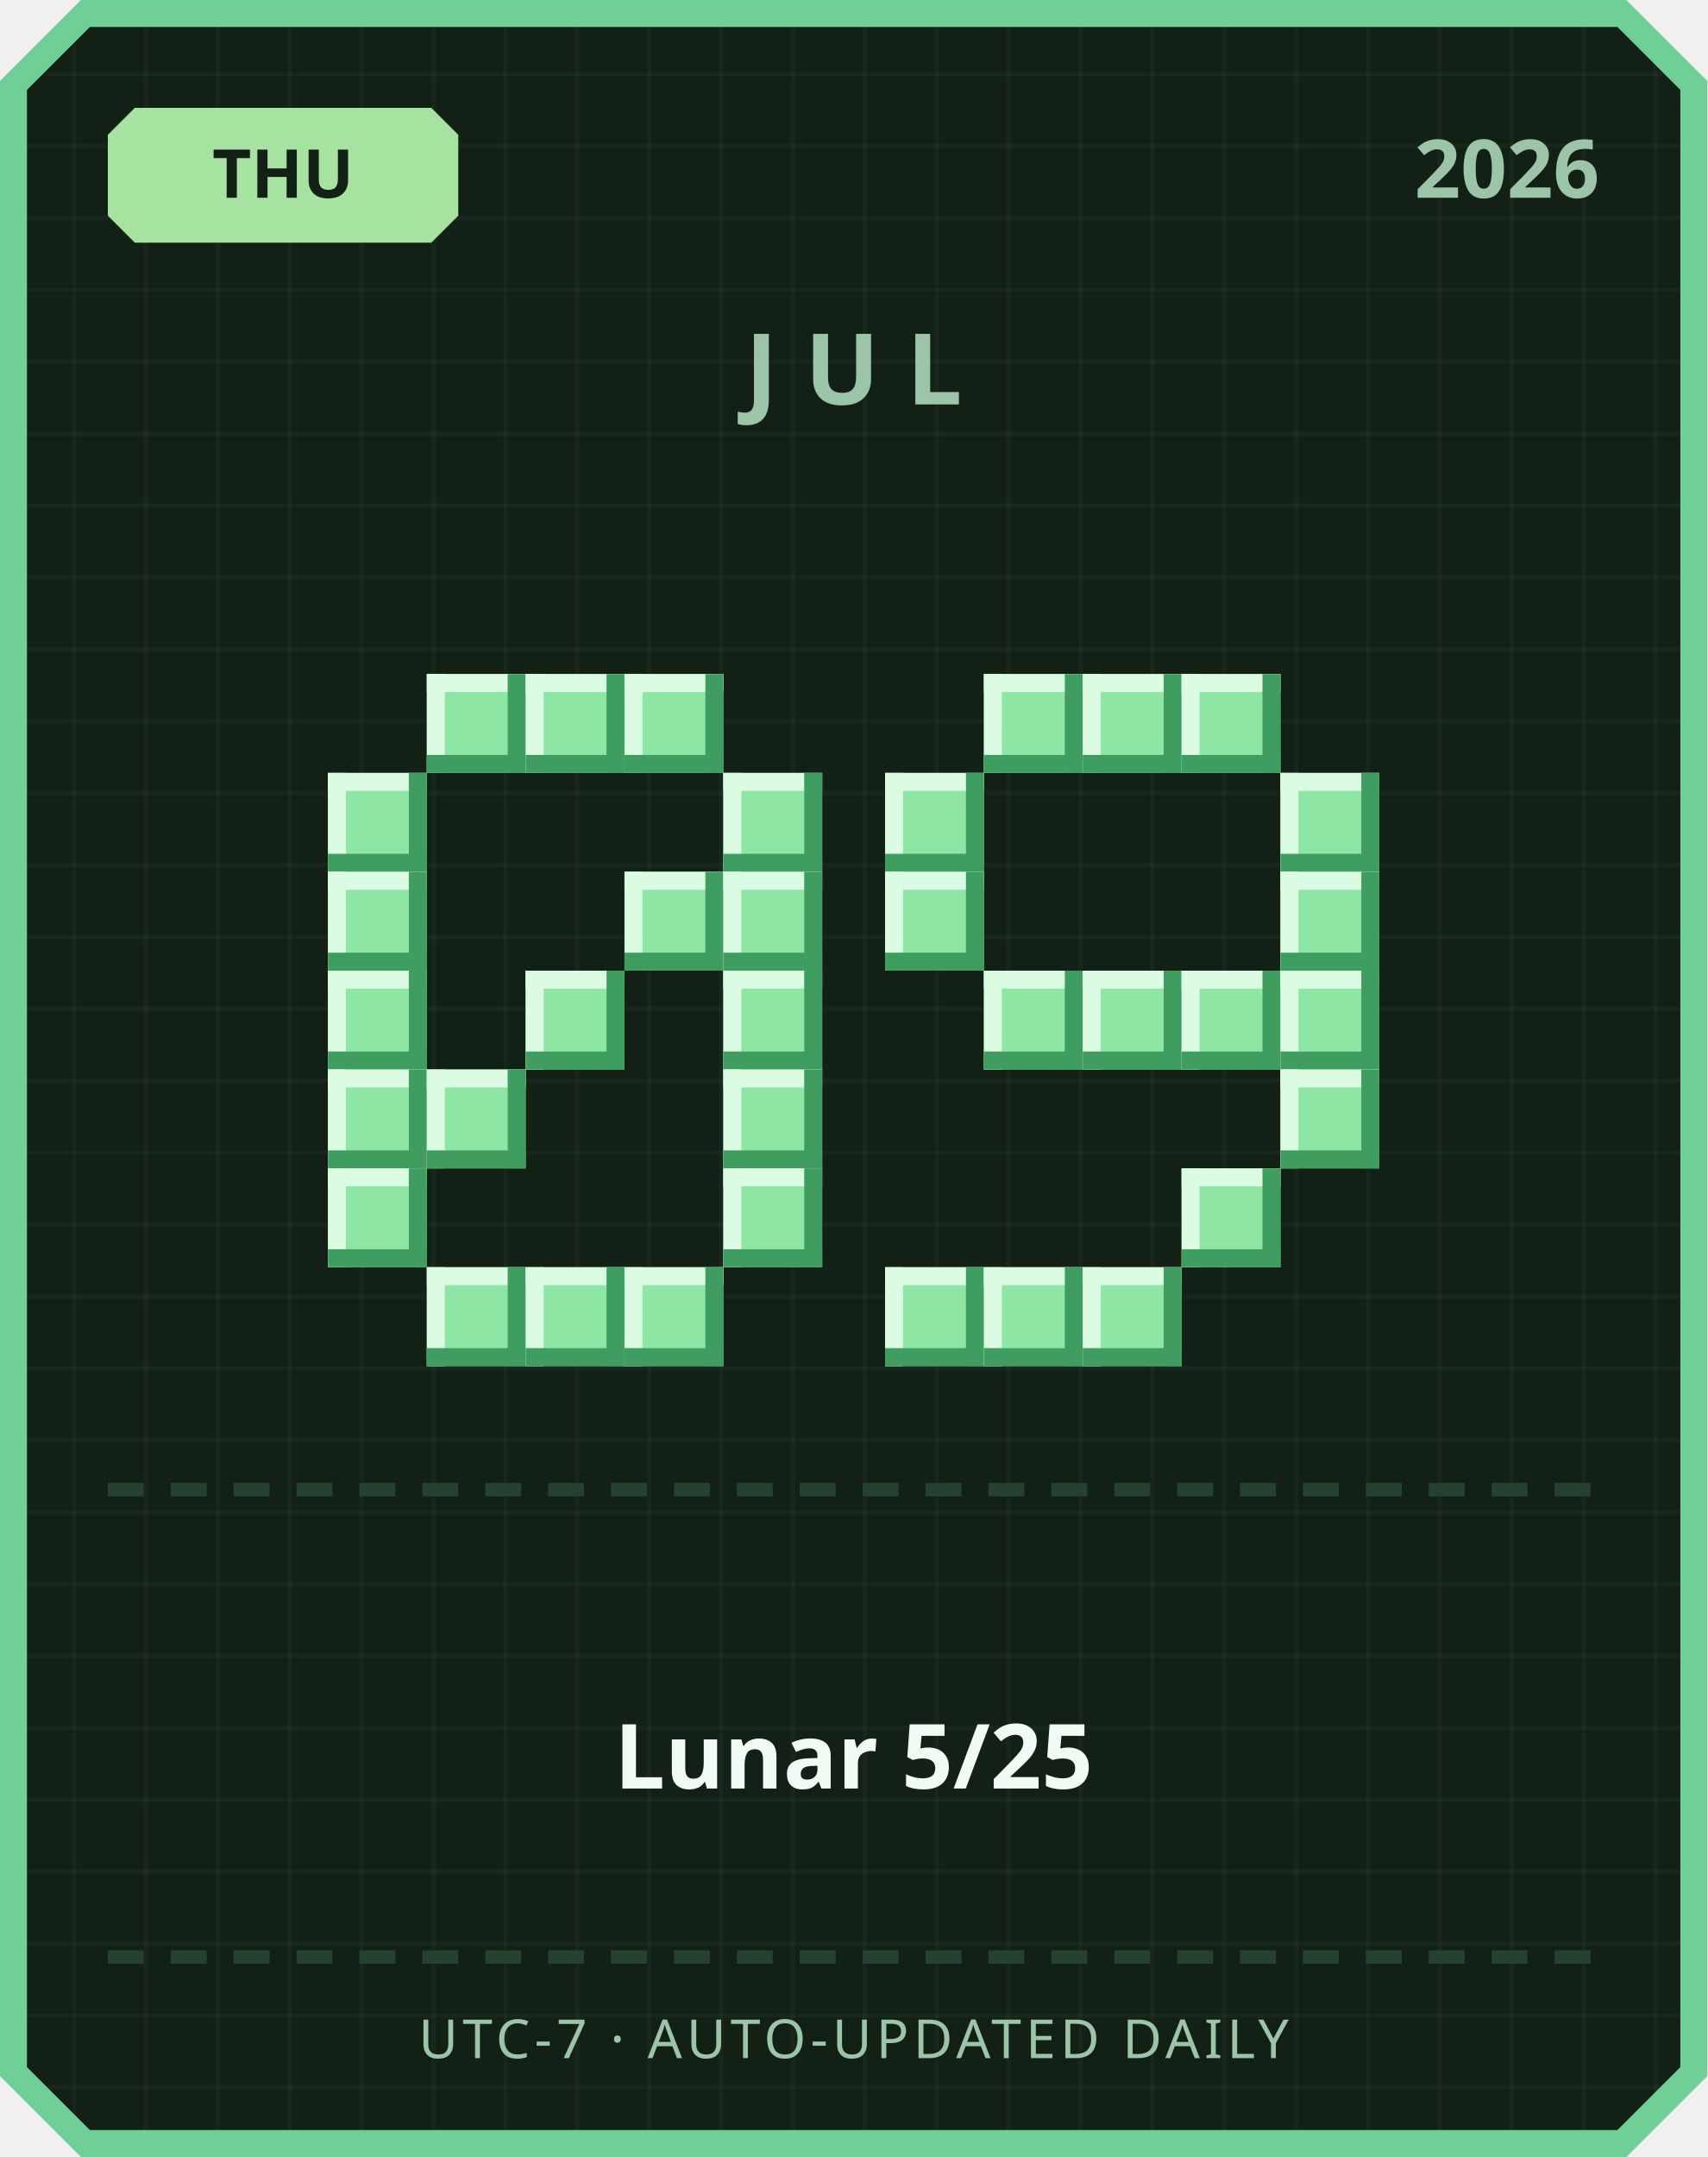
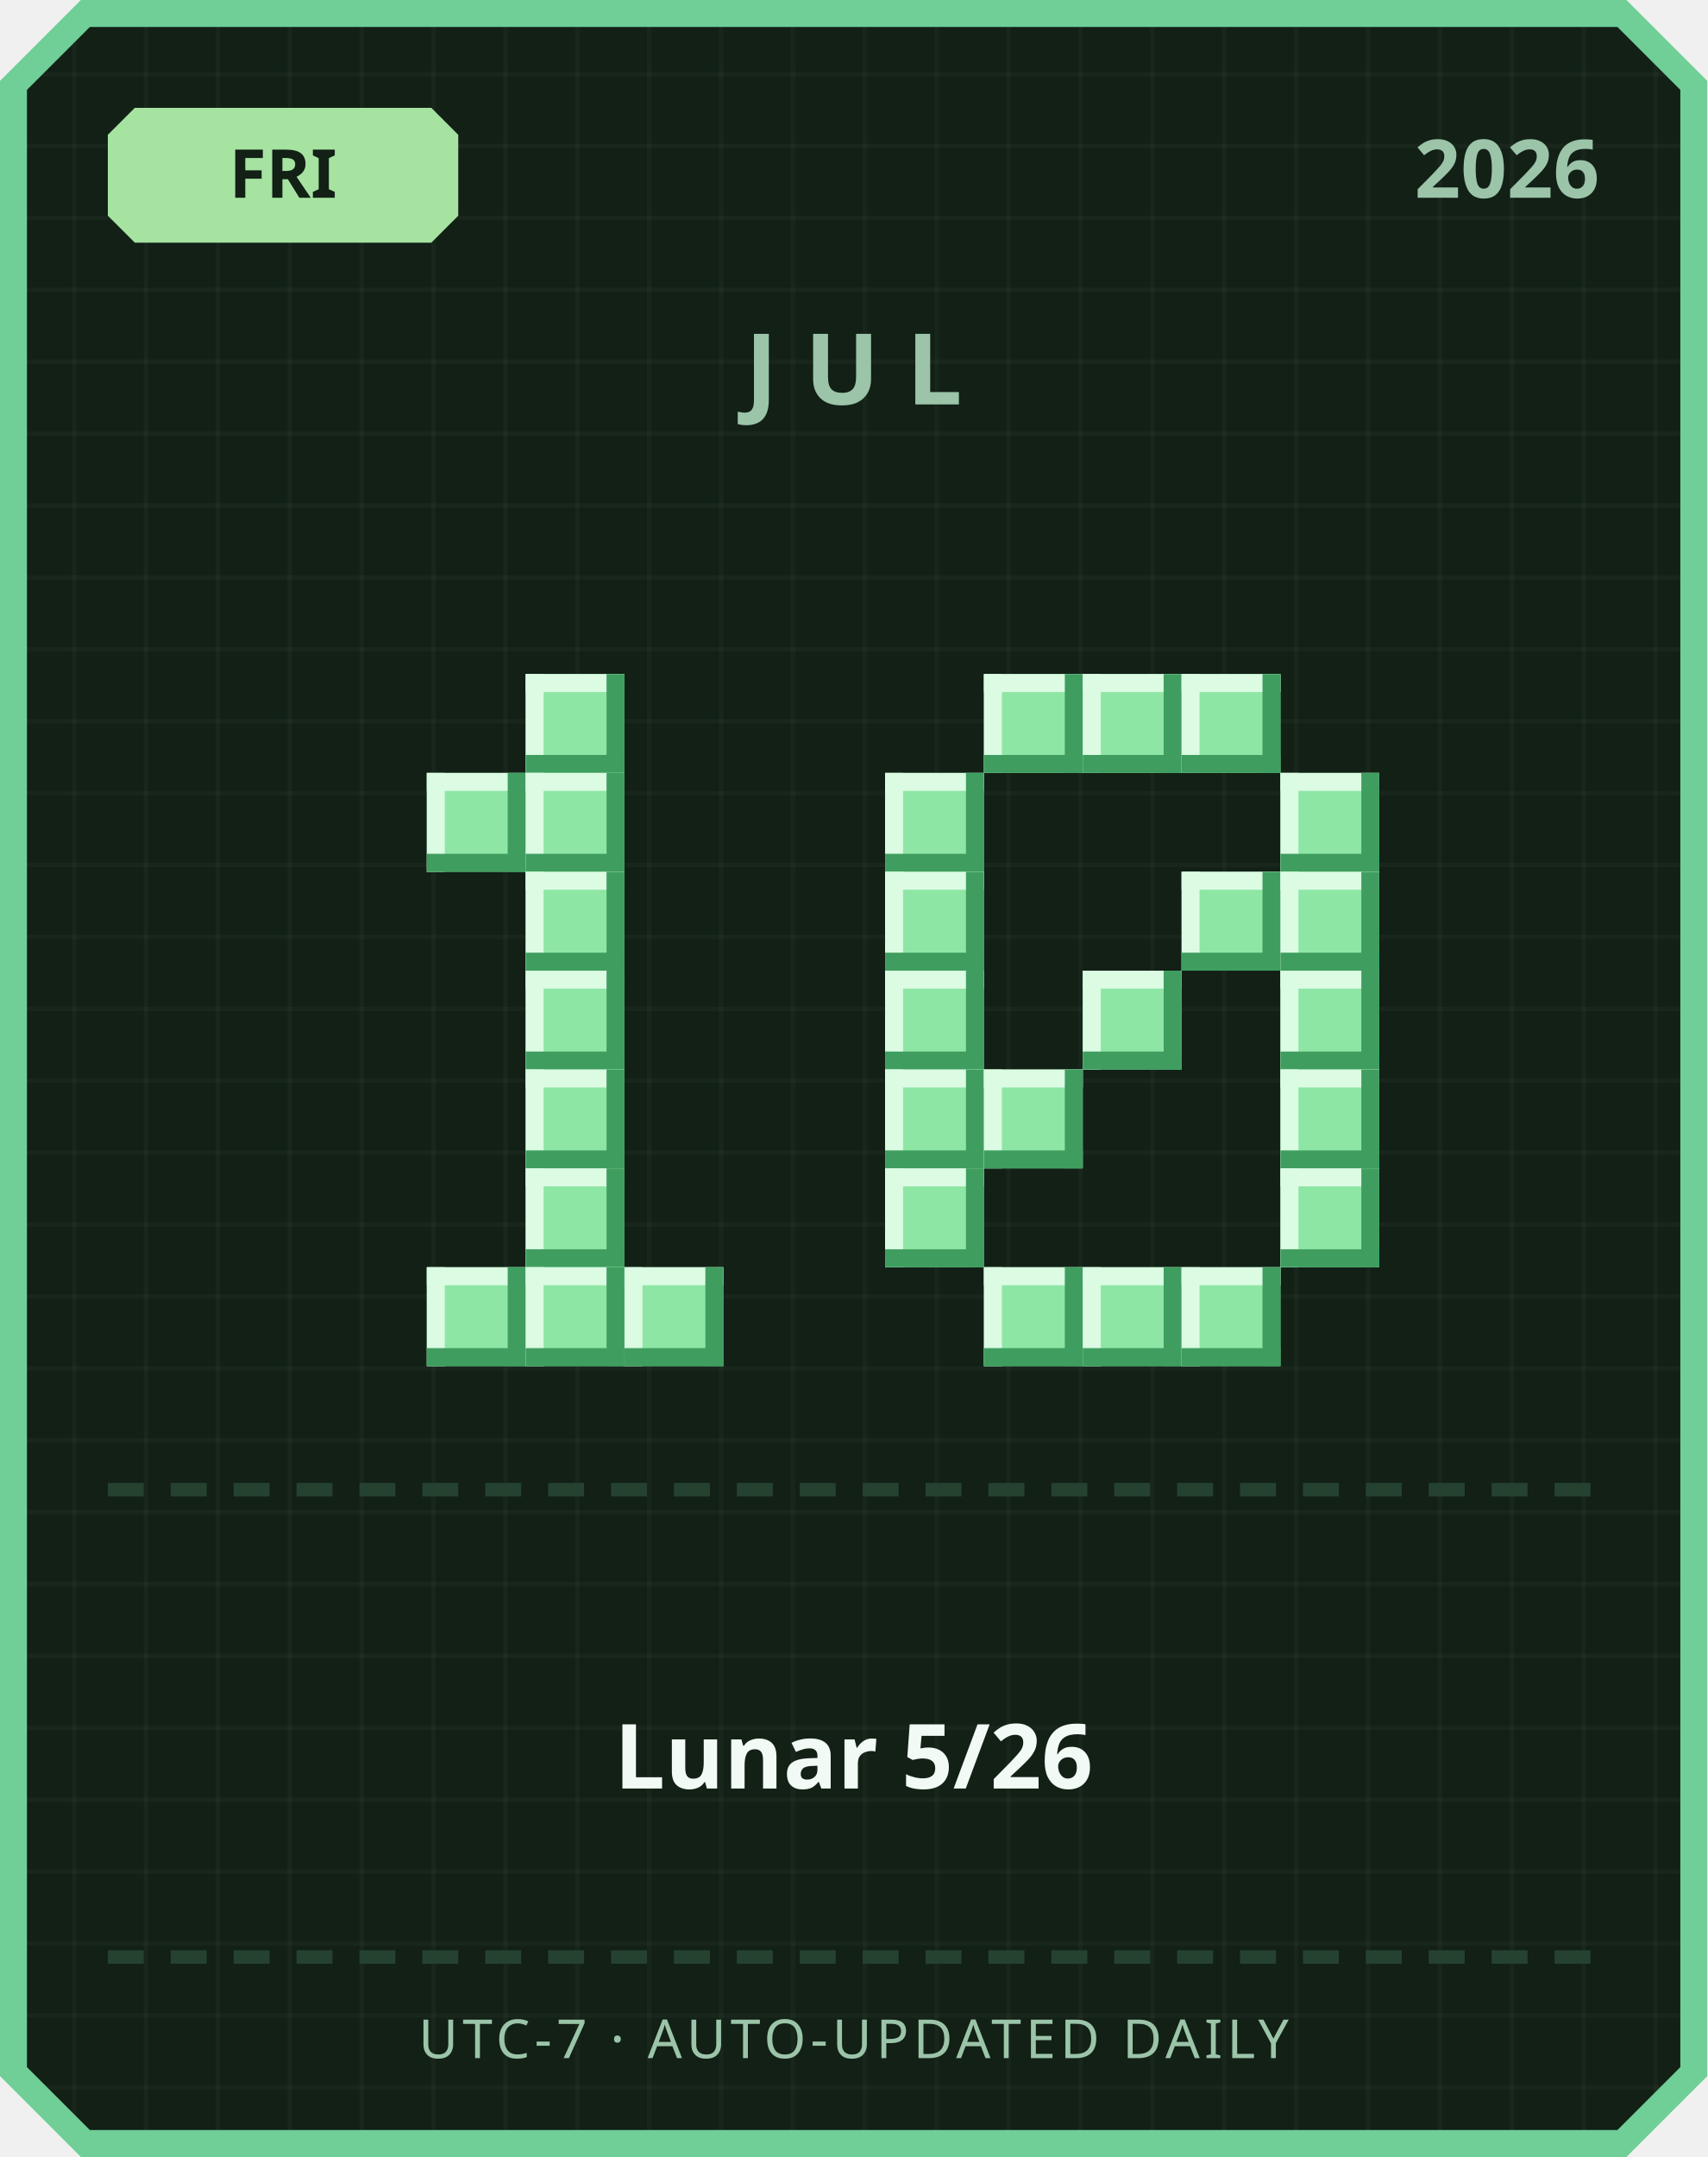
<svg xmlns="http://www.w3.org/2000/svg" width="380" height="480" viewBox="0 0 380 480">
  <defs>
    <pattern id="grid" width="16" height="16" patternUnits="userSpaceOnUse">
      <rect width="16" height="16" fill="#122016" />
      <rect width="1" height="16" fill="#ffffff" opacity="0.03" />
      <rect width="16" height="1" fill="#ffffff" opacity="0.03" />
    </pattern>
  </defs>
  <path d="M 18,0 L 362,0 L 380,18 L 380,462 L 362,480 L 18,480 L 0,462 L 0,18 Z" fill="#6fcf97" />
  <path d="M 20,6 L 360,6 L 374,20 L 374,460 L 360,474 L 20,474 L 6,460 L 6,20 Z" fill="url(#grid)" />
  <path d="M 30,24 L 96,24 L 102,30 L 102,48 L 96,54 L 30,54 L 24,48 L 24,30 Z" fill="#a6e3a1" />
-   <text x="63" y="44" text-anchor="middle" font-family="'Segoe UI', sans-serif" font-size="15" font-weight="700" fill="#122016">THU</text>
+   <text x="63" y="44" text-anchor="middle" font-family="'Segoe UI', sans-serif" font-size="15" font-weight="700" fill="#122016">FRI</text>
  <text x="356" y="44" text-anchor="end" font-family="'Segoe UI', sans-serif" font-size="18" font-weight="700" fill="#9bc4a8">2026</text>
  <text x="190" y="90" text-anchor="middle" font-family="'Segoe UI', sans-serif" font-size="22" font-weight="700" letter-spacing="6" fill="#9bc4a8">JUL</text>
-   <rect x="95" y="150" width="22" height="22" fill="#8ee6a5" />
-   <rect x="95" y="150" width="22" height="4" fill="#dbfbe3" />
-   <rect x="95" y="150" width="4" height="22" fill="#dbfbe3" />
-   <rect x="95" y="168" width="22" height="4" fill="#3f9e5f" />
-   <rect x="113" y="150" width="4" height="22" fill="#3f9e5f" />
  <rect x="117" y="150" width="22" height="22" fill="#8ee6a5" />
  <rect x="117" y="150" width="22" height="4" fill="#dbfbe3" />
  <rect x="117" y="150" width="4" height="22" fill="#dbfbe3" />
  <rect x="117" y="168" width="22" height="4" fill="#3f9e5f" />
  <rect x="135" y="150" width="4" height="22" fill="#3f9e5f" />
-   <rect x="139" y="150" width="22" height="22" fill="#8ee6a5" />
-   <rect x="139" y="150" width="22" height="4" fill="#dbfbe3" />
-   <rect x="139" y="150" width="4" height="22" fill="#dbfbe3" />
-   <rect x="139" y="168" width="22" height="4" fill="#3f9e5f" />
-   <rect x="157" y="150" width="4" height="22" fill="#3f9e5f" />
-   <rect x="73" y="172" width="22" height="22" fill="#8ee6a5" />
-   <rect x="73" y="172" width="22" height="4" fill="#dbfbe3" />
-   <rect x="73" y="172" width="4" height="22" fill="#dbfbe3" />
-   <rect x="73" y="190" width="22" height="4" fill="#3f9e5f" />
-   <rect x="91" y="172" width="4" height="22" fill="#3f9e5f" />
-   <rect x="161" y="172" width="22" height="22" fill="#8ee6a5" />
-   <rect x="161" y="172" width="22" height="4" fill="#dbfbe3" />
-   <rect x="161" y="172" width="4" height="22" fill="#dbfbe3" />
-   <rect x="161" y="190" width="22" height="4" fill="#3f9e5f" />
-   <rect x="179" y="172" width="4" height="22" fill="#3f9e5f" />
-   <rect x="73" y="194" width="22" height="22" fill="#8ee6a5" />
-   <rect x="73" y="194" width="22" height="4" fill="#dbfbe3" />
-   <rect x="73" y="194" width="4" height="22" fill="#dbfbe3" />
-   <rect x="73" y="212" width="22" height="4" fill="#3f9e5f" />
-   <rect x="91" y="194" width="4" height="22" fill="#3f9e5f" />
-   <rect x="139" y="194" width="22" height="22" fill="#8ee6a5" />
-   <rect x="139" y="194" width="22" height="4" fill="#dbfbe3" />
-   <rect x="139" y="194" width="4" height="22" fill="#dbfbe3" />
-   <rect x="139" y="212" width="22" height="4" fill="#3f9e5f" />
-   <rect x="157" y="194" width="4" height="22" fill="#3f9e5f" />
-   <rect x="161" y="194" width="22" height="22" fill="#8ee6a5" />
-   <rect x="161" y="194" width="22" height="4" fill="#dbfbe3" />
-   <rect x="161" y="194" width="4" height="22" fill="#dbfbe3" />
-   <rect x="161" y="212" width="22" height="4" fill="#3f9e5f" />
-   <rect x="179" y="194" width="4" height="22" fill="#3f9e5f" />
-   <rect x="73" y="216" width="22" height="22" fill="#8ee6a5" />
-   <rect x="73" y="216" width="22" height="4" fill="#dbfbe3" />
-   <rect x="73" y="216" width="4" height="22" fill="#dbfbe3" />
-   <rect x="73" y="234" width="22" height="4" fill="#3f9e5f" />
-   <rect x="91" y="216" width="4" height="22" fill="#3f9e5f" />
+   <rect x="95" y="172" width="22" height="22" fill="#8ee6a5" />
+   <rect x="95" y="172" width="22" height="4" fill="#dbfbe3" />
+   <rect x="95" y="172" width="4" height="22" fill="#dbfbe3" />
+   <rect x="95" y="190" width="22" height="4" fill="#3f9e5f" />
+   <rect x="113" y="172" width="4" height="22" fill="#3f9e5f" />
+   <rect x="117" y="172" width="22" height="22" fill="#8ee6a5" />
+   <rect x="117" y="172" width="22" height="4" fill="#dbfbe3" />
+   <rect x="117" y="172" width="4" height="22" fill="#dbfbe3" />
+   <rect x="117" y="190" width="22" height="4" fill="#3f9e5f" />
+   <rect x="135" y="172" width="4" height="22" fill="#3f9e5f" />
+   <rect x="117" y="194" width="22" height="22" fill="#8ee6a5" />
+   <rect x="117" y="194" width="22" height="4" fill="#dbfbe3" />
+   <rect x="117" y="194" width="4" height="22" fill="#dbfbe3" />
+   <rect x="117" y="212" width="22" height="4" fill="#3f9e5f" />
+   <rect x="135" y="194" width="4" height="22" fill="#3f9e5f" />
  <rect x="117" y="216" width="22" height="22" fill="#8ee6a5" />
  <rect x="117" y="216" width="22" height="4" fill="#dbfbe3" />
  <rect x="117" y="216" width="4" height="22" fill="#dbfbe3" />
  <rect x="117" y="234" width="22" height="4" fill="#3f9e5f" />
  <rect x="135" y="216" width="4" height="22" fill="#3f9e5f" />
-   <rect x="161" y="216" width="22" height="22" fill="#8ee6a5" />
-   <rect x="161" y="216" width="22" height="4" fill="#dbfbe3" />
-   <rect x="161" y="216" width="4" height="22" fill="#dbfbe3" />
-   <rect x="161" y="234" width="22" height="4" fill="#3f9e5f" />
-   <rect x="179" y="216" width="4" height="22" fill="#3f9e5f" />
-   <rect x="73" y="238" width="22" height="22" fill="#8ee6a5" />
-   <rect x="73" y="238" width="22" height="4" fill="#dbfbe3" />
-   <rect x="73" y="238" width="4" height="22" fill="#dbfbe3" />
-   <rect x="73" y="256" width="22" height="4" fill="#3f9e5f" />
-   <rect x="91" y="238" width="4" height="22" fill="#3f9e5f" />
-   <rect x="95" y="238" width="22" height="22" fill="#8ee6a5" />
-   <rect x="95" y="238" width="22" height="4" fill="#dbfbe3" />
-   <rect x="95" y="238" width="4" height="22" fill="#dbfbe3" />
-   <rect x="95" y="256" width="22" height="4" fill="#3f9e5f" />
-   <rect x="113" y="238" width="4" height="22" fill="#3f9e5f" />
-   <rect x="161" y="238" width="22" height="22" fill="#8ee6a5" />
-   <rect x="161" y="238" width="22" height="4" fill="#dbfbe3" />
-   <rect x="161" y="238" width="4" height="22" fill="#dbfbe3" />
-   <rect x="161" y="256" width="22" height="4" fill="#3f9e5f" />
-   <rect x="179" y="238" width="4" height="22" fill="#3f9e5f" />
-   <rect x="73" y="260" width="22" height="22" fill="#8ee6a5" />
-   <rect x="73" y="260" width="22" height="4" fill="#dbfbe3" />
-   <rect x="73" y="260" width="4" height="22" fill="#dbfbe3" />
-   <rect x="73" y="278" width="22" height="4" fill="#3f9e5f" />
-   <rect x="91" y="260" width="4" height="22" fill="#3f9e5f" />
-   <rect x="161" y="260" width="22" height="22" fill="#8ee6a5" />
-   <rect x="161" y="260" width="22" height="4" fill="#dbfbe3" />
-   <rect x="161" y="260" width="4" height="22" fill="#dbfbe3" />
-   <rect x="161" y="278" width="22" height="4" fill="#3f9e5f" />
-   <rect x="179" y="260" width="4" height="22" fill="#3f9e5f" />
+   <rect x="117" y="238" width="22" height="22" fill="#8ee6a5" />
+   <rect x="117" y="238" width="22" height="4" fill="#dbfbe3" />
+   <rect x="117" y="238" width="4" height="22" fill="#dbfbe3" />
+   <rect x="117" y="256" width="22" height="4" fill="#3f9e5f" />
+   <rect x="135" y="238" width="4" height="22" fill="#3f9e5f" />
+   <rect x="117" y="260" width="22" height="22" fill="#8ee6a5" />
+   <rect x="117" y="260" width="22" height="4" fill="#dbfbe3" />
+   <rect x="117" y="260" width="4" height="22" fill="#dbfbe3" />
+   <rect x="117" y="278" width="22" height="4" fill="#3f9e5f" />
+   <rect x="135" y="260" width="4" height="22" fill="#3f9e5f" />
  <rect x="95" y="282" width="22" height="22" fill="#8ee6a5" />
  <rect x="95" y="282" width="22" height="4" fill="#dbfbe3" />
  <rect x="95" y="282" width="4" height="22" fill="#dbfbe3" />
  <rect x="95" y="300" width="22" height="4" fill="#3f9e5f" />
  <rect x="113" y="282" width="4" height="22" fill="#3f9e5f" />
  <rect x="117" y="282" width="22" height="22" fill="#8ee6a5" />
  <rect x="117" y="282" width="22" height="4" fill="#dbfbe3" />
  <rect x="117" y="282" width="4" height="22" fill="#dbfbe3" />
  <rect x="117" y="300" width="22" height="4" fill="#3f9e5f" />
  <rect x="135" y="282" width="4" height="22" fill="#3f9e5f" />
  <rect x="139" y="282" width="22" height="22" fill="#8ee6a5" />
  <rect x="139" y="282" width="22" height="4" fill="#dbfbe3" />
  <rect x="139" y="282" width="4" height="22" fill="#dbfbe3" />
  <rect x="139" y="300" width="22" height="4" fill="#3f9e5f" />
  <rect x="157" y="282" width="4" height="22" fill="#3f9e5f" />
  <rect x="219" y="150" width="22" height="22" fill="#8ee6a5" />
  <rect x="219" y="150" width="22" height="4" fill="#dbfbe3" />
  <rect x="219" y="150" width="4" height="22" fill="#dbfbe3" />
  <rect x="219" y="168" width="22" height="4" fill="#3f9e5f" />
  <rect x="237" y="150" width="4" height="22" fill="#3f9e5f" />
  <rect x="241" y="150" width="22" height="22" fill="#8ee6a5" />
  <rect x="241" y="150" width="22" height="4" fill="#dbfbe3" />
  <rect x="241" y="150" width="4" height="22" fill="#dbfbe3" />
  <rect x="241" y="168" width="22" height="4" fill="#3f9e5f" />
  <rect x="259" y="150" width="4" height="22" fill="#3f9e5f" />
  <rect x="263" y="150" width="22" height="22" fill="#8ee6a5" />
  <rect x="263" y="150" width="22" height="4" fill="#dbfbe3" />
  <rect x="263" y="150" width="4" height="22" fill="#dbfbe3" />
  <rect x="263" y="168" width="22" height="4" fill="#3f9e5f" />
  <rect x="281" y="150" width="4" height="22" fill="#3f9e5f" />
  <rect x="197" y="172" width="22" height="22" fill="#8ee6a5" />
  <rect x="197" y="172" width="22" height="4" fill="#dbfbe3" />
  <rect x="197" y="172" width="4" height="22" fill="#dbfbe3" />
  <rect x="197" y="190" width="22" height="4" fill="#3f9e5f" />
  <rect x="215" y="172" width="4" height="22" fill="#3f9e5f" />
  <rect x="285" y="172" width="22" height="22" fill="#8ee6a5" />
  <rect x="285" y="172" width="22" height="4" fill="#dbfbe3" />
  <rect x="285" y="172" width="4" height="22" fill="#dbfbe3" />
  <rect x="285" y="190" width="22" height="4" fill="#3f9e5f" />
  <rect x="303" y="172" width="4" height="22" fill="#3f9e5f" />
  <rect x="197" y="194" width="22" height="22" fill="#8ee6a5" />
  <rect x="197" y="194" width="22" height="4" fill="#dbfbe3" />
  <rect x="197" y="194" width="4" height="22" fill="#dbfbe3" />
  <rect x="197" y="212" width="22" height="4" fill="#3f9e5f" />
  <rect x="215" y="194" width="4" height="22" fill="#3f9e5f" />
+   <rect x="263" y="194" width="22" height="22" fill="#8ee6a5" />
+   <rect x="263" y="194" width="22" height="4" fill="#dbfbe3" />
+   <rect x="263" y="194" width="4" height="22" fill="#dbfbe3" />
+   <rect x="263" y="212" width="22" height="4" fill="#3f9e5f" />
+   <rect x="281" y="194" width="4" height="22" fill="#3f9e5f" />
  <rect x="285" y="194" width="22" height="22" fill="#8ee6a5" />
  <rect x="285" y="194" width="22" height="4" fill="#dbfbe3" />
  <rect x="285" y="194" width="4" height="22" fill="#dbfbe3" />
  <rect x="285" y="212" width="22" height="4" fill="#3f9e5f" />
  <rect x="303" y="194" width="4" height="22" fill="#3f9e5f" />
-   <rect x="219" y="216" width="22" height="22" fill="#8ee6a5" />
-   <rect x="219" y="216" width="22" height="4" fill="#dbfbe3" />
-   <rect x="219" y="216" width="4" height="22" fill="#dbfbe3" />
-   <rect x="219" y="234" width="22" height="4" fill="#3f9e5f" />
-   <rect x="237" y="216" width="4" height="22" fill="#3f9e5f" />
+   <rect x="197" y="216" width="22" height="22" fill="#8ee6a5" />
+   <rect x="197" y="216" width="22" height="4" fill="#dbfbe3" />
+   <rect x="197" y="216" width="4" height="22" fill="#dbfbe3" />
+   <rect x="197" y="234" width="22" height="4" fill="#3f9e5f" />
+   <rect x="215" y="216" width="4" height="22" fill="#3f9e5f" />
  <rect x="241" y="216" width="22" height="22" fill="#8ee6a5" />
  <rect x="241" y="216" width="22" height="4" fill="#dbfbe3" />
  <rect x="241" y="216" width="4" height="22" fill="#dbfbe3" />
  <rect x="241" y="234" width="22" height="4" fill="#3f9e5f" />
  <rect x="259" y="216" width="4" height="22" fill="#3f9e5f" />
-   <rect x="263" y="216" width="22" height="22" fill="#8ee6a5" />
-   <rect x="263" y="216" width="22" height="4" fill="#dbfbe3" />
-   <rect x="263" y="216" width="4" height="22" fill="#dbfbe3" />
-   <rect x="263" y="234" width="22" height="4" fill="#3f9e5f" />
-   <rect x="281" y="216" width="4" height="22" fill="#3f9e5f" />
  <rect x="285" y="216" width="22" height="22" fill="#8ee6a5" />
  <rect x="285" y="216" width="22" height="4" fill="#dbfbe3" />
  <rect x="285" y="216" width="4" height="22" fill="#dbfbe3" />
  <rect x="285" y="234" width="22" height="4" fill="#3f9e5f" />
  <rect x="303" y="216" width="4" height="22" fill="#3f9e5f" />
+   <rect x="197" y="238" width="22" height="22" fill="#8ee6a5" />
+   <rect x="197" y="238" width="22" height="4" fill="#dbfbe3" />
+   <rect x="197" y="238" width="4" height="22" fill="#dbfbe3" />
+   <rect x="197" y="256" width="22" height="4" fill="#3f9e5f" />
+   <rect x="215" y="238" width="4" height="22" fill="#3f9e5f" />
+   <rect x="219" y="238" width="22" height="22" fill="#8ee6a5" />
+   <rect x="219" y="238" width="22" height="4" fill="#dbfbe3" />
+   <rect x="219" y="238" width="4" height="22" fill="#dbfbe3" />
+   <rect x="219" y="256" width="22" height="4" fill="#3f9e5f" />
+   <rect x="237" y="238" width="4" height="22" fill="#3f9e5f" />
  <rect x="285" y="238" width="22" height="22" fill="#8ee6a5" />
  <rect x="285" y="238" width="22" height="4" fill="#dbfbe3" />
  <rect x="285" y="238" width="4" height="22" fill="#dbfbe3" />
  <rect x="285" y="256" width="22" height="4" fill="#3f9e5f" />
  <rect x="303" y="238" width="4" height="22" fill="#3f9e5f" />
-   <rect x="263" y="260" width="22" height="22" fill="#8ee6a5" />
-   <rect x="263" y="260" width="22" height="4" fill="#dbfbe3" />
-   <rect x="263" y="260" width="4" height="22" fill="#dbfbe3" />
-   <rect x="263" y="278" width="22" height="4" fill="#3f9e5f" />
-   <rect x="281" y="260" width="4" height="22" fill="#3f9e5f" />
-   <rect x="197" y="282" width="22" height="22" fill="#8ee6a5" />
-   <rect x="197" y="282" width="22" height="4" fill="#dbfbe3" />
-   <rect x="197" y="282" width="4" height="22" fill="#dbfbe3" />
-   <rect x="197" y="300" width="22" height="4" fill="#3f9e5f" />
-   <rect x="215" y="282" width="4" height="22" fill="#3f9e5f" />
+   <rect x="197" y="260" width="22" height="22" fill="#8ee6a5" />
+   <rect x="197" y="260" width="22" height="4" fill="#dbfbe3" />
+   <rect x="197" y="260" width="4" height="22" fill="#dbfbe3" />
+   <rect x="197" y="278" width="22" height="4" fill="#3f9e5f" />
+   <rect x="215" y="260" width="4" height="22" fill="#3f9e5f" />
+   <rect x="285" y="260" width="22" height="22" fill="#8ee6a5" />
+   <rect x="285" y="260" width="22" height="4" fill="#dbfbe3" />
+   <rect x="285" y="260" width="4" height="22" fill="#dbfbe3" />
+   <rect x="285" y="278" width="22" height="4" fill="#3f9e5f" />
+   <rect x="303" y="260" width="4" height="22" fill="#3f9e5f" />
  <rect x="219" y="282" width="22" height="22" fill="#8ee6a5" />
  <rect x="219" y="282" width="22" height="4" fill="#dbfbe3" />
  <rect x="219" y="282" width="4" height="22" fill="#dbfbe3" />
  <rect x="219" y="300" width="22" height="4" fill="#3f9e5f" />
  <rect x="237" y="282" width="4" height="22" fill="#3f9e5f" />
  <rect x="241" y="282" width="22" height="22" fill="#8ee6a5" />
  <rect x="241" y="282" width="22" height="4" fill="#dbfbe3" />
  <rect x="241" y="282" width="4" height="22" fill="#dbfbe3" />
  <rect x="241" y="300" width="22" height="4" fill="#3f9e5f" />
  <rect x="259" y="282" width="4" height="22" fill="#3f9e5f" />
+   <rect x="263" y="282" width="22" height="22" fill="#8ee6a5" />
+   <rect x="263" y="282" width="22" height="4" fill="#dbfbe3" />
+   <rect x="263" y="282" width="4" height="22" fill="#dbfbe3" />
+   <rect x="263" y="300" width="22" height="4" fill="#3f9e5f" />
+   <rect x="281" y="282" width="4" height="22" fill="#3f9e5f" />
  <rect x="24" y="330" width="8" height="3" fill="#254230" />
  <rect x="38" y="330" width="8" height="3" fill="#254230" />
  <rect x="52" y="330" width="8" height="3" fill="#254230" />
  <rect x="66" y="330" width="8" height="3" fill="#254230" />
  <rect x="80" y="330" width="8" height="3" fill="#254230" />
  <rect x="94" y="330" width="8" height="3" fill="#254230" />
  <rect x="108" y="330" width="8" height="3" fill="#254230" />
  <rect x="122" y="330" width="8" height="3" fill="#254230" />
  <rect x="136" y="330" width="8" height="3" fill="#254230" />
  <rect x="150" y="330" width="8" height="3" fill="#254230" />
  <rect x="164" y="330" width="8" height="3" fill="#254230" />
  <rect x="178" y="330" width="8" height="3" fill="#254230" />
  <rect x="192" y="330" width="8" height="3" fill="#254230" />
  <rect x="206" y="330" width="8" height="3" fill="#254230" />
  <rect x="220" y="330" width="8" height="3" fill="#254230" />
  <rect x="234" y="330" width="8" height="3" fill="#254230" />
  <rect x="248" y="330" width="8" height="3" fill="#254230" />
  <rect x="262" y="330" width="8" height="3" fill="#254230" />
  <rect x="276" y="330" width="8" height="3" fill="#254230" />
  <rect x="290" y="330" width="8" height="3" fill="#254230" />
  <rect x="304" y="330" width="8" height="3" fill="#254230" />
  <rect x="318" y="330" width="8" height="3" fill="#254230" />
  <rect x="332" y="330" width="8" height="3" fill="#254230" />
  <rect x="346" y="330" width="8" height="3" fill="#254230" />
-   <text x="190" y="398" text-anchor="middle" font-family="'Segoe UI', 'Microsoft JhengHei', sans-serif" font-size="20" font-weight="700" fill="#f1faf4">Lunar 5/25</text>
+   <text x="190" y="398" text-anchor="middle" font-family="'Segoe UI', 'Microsoft JhengHei', sans-serif" font-size="20" font-weight="700" fill="#f1faf4">Lunar 5/26</text>
  <rect x="24" y="434" width="8" height="3" fill="#254230" />
  <rect x="38" y="434" width="8" height="3" fill="#254230" />
  <rect x="52" y="434" width="8" height="3" fill="#254230" />
  <rect x="66" y="434" width="8" height="3" fill="#254230" />
  <rect x="80" y="434" width="8" height="3" fill="#254230" />
  <rect x="94" y="434" width="8" height="3" fill="#254230" />
  <rect x="108" y="434" width="8" height="3" fill="#254230" />
  <rect x="122" y="434" width="8" height="3" fill="#254230" />
  <rect x="136" y="434" width="8" height="3" fill="#254230" />
  <rect x="150" y="434" width="8" height="3" fill="#254230" />
  <rect x="164" y="434" width="8" height="3" fill="#254230" />
  <rect x="178" y="434" width="8" height="3" fill="#254230" />
  <rect x="192" y="434" width="8" height="3" fill="#254230" />
  <rect x="206" y="434" width="8" height="3" fill="#254230" />
  <rect x="220" y="434" width="8" height="3" fill="#254230" />
  <rect x="234" y="434" width="8" height="3" fill="#254230" />
  <rect x="248" y="434" width="8" height="3" fill="#254230" />
  <rect x="262" y="434" width="8" height="3" fill="#254230" />
  <rect x="276" y="434" width="8" height="3" fill="#254230" />
  <rect x="290" y="434" width="8" height="3" fill="#254230" />
  <rect x="304" y="434" width="8" height="3" fill="#254230" />
  <rect x="318" y="434" width="8" height="3" fill="#254230" />
  <rect x="332" y="434" width="8" height="3" fill="#254230" />
  <rect x="346" y="434" width="8" height="3" fill="#254230" />
  <text x="190" y="458" text-anchor="middle" font-family="'Segoe UI', sans-serif" font-size="12" letter-spacing="1" fill="#9bc4a8">UTC-7 · AUTO-UPDATED DAILY</text>
</svg>
